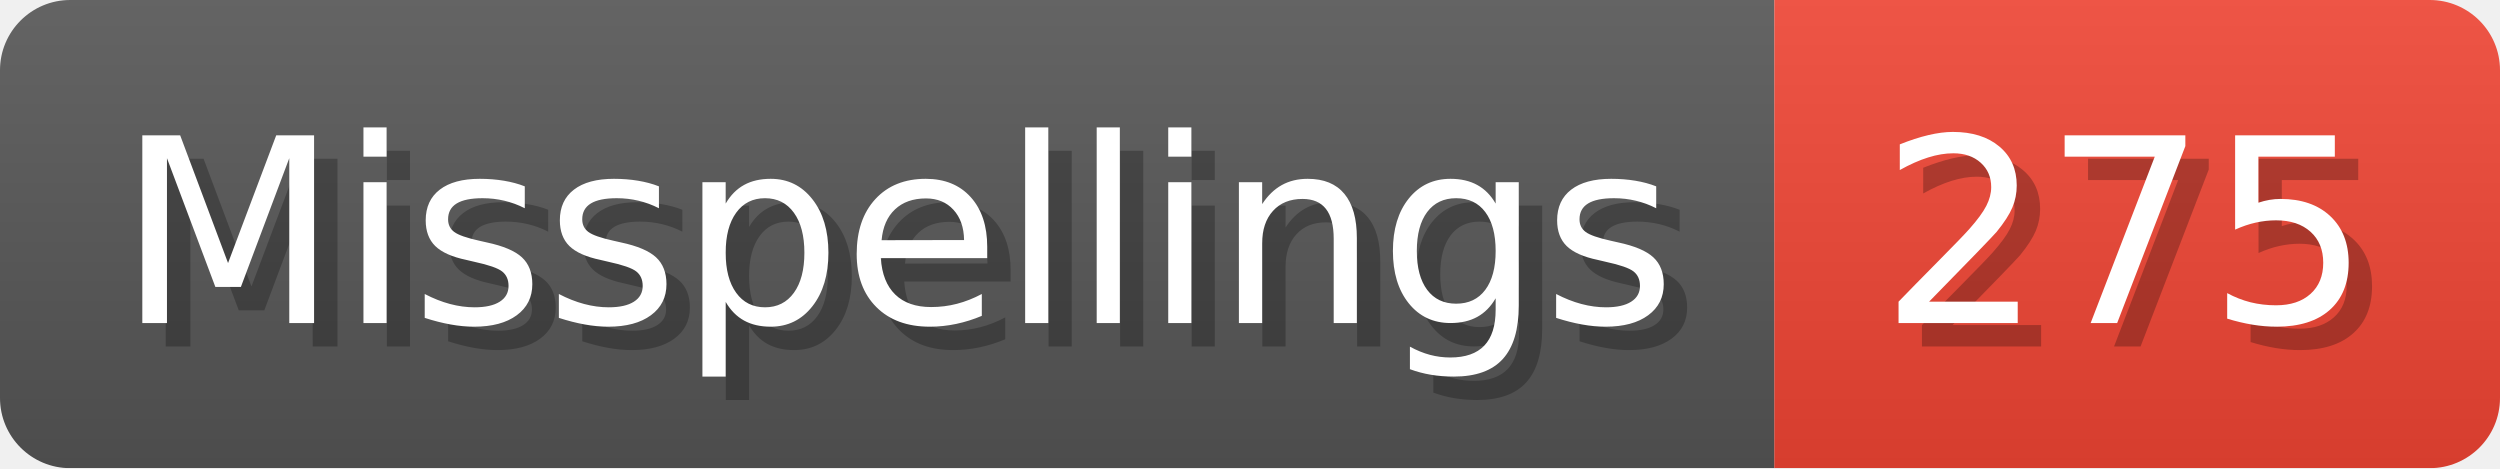
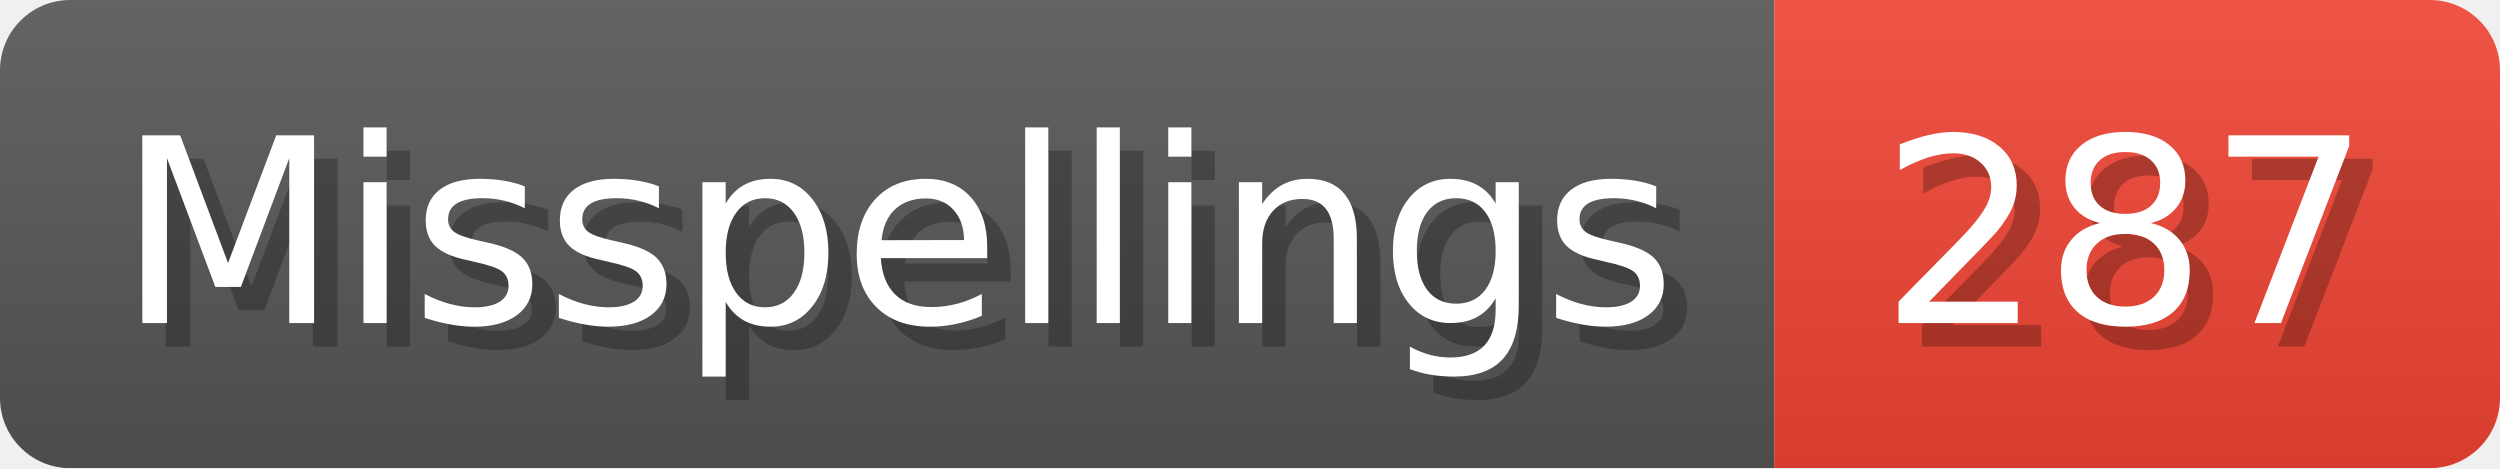
- <svg xmlns="http://www.w3.org/2000/svg" width="106.8" height="20" viewBox="0 0 1068 200" role="img" aria-label="Misspellings: 275">
+ <svg xmlns="http://www.w3.org/2000/svg" width="106.8" height="20" viewBox="0 0 1068 200" role="img" aria-label="Misspellings: 287">
  <linearGradient id="a" x2="0" y2="100%">
    <stop offset="0" stop-opacity=".1" stop-color="#EEE" />
    <stop offset="1" stop-opacity=".1" />
  </linearGradient>
  <mask id="m">
    <rect width="1068" height="200" rx="30" fill="#FFF" />
  </mask>
  <g mask="url(#m)">
    <rect width="758" height="200" fill="#555" />
    <rect width="310" height="200" fill="#E43" x="758" />
    <rect width="1068" height="200" fill="url(#a)" />
  </g>
  <g aria-hidden="true" fill="#fff" text-anchor="start" font-family="Verdana,DejaVu Sans,sans-serif" font-size="110">
    <text x="60" y="148" textLength="658" fill="#000" opacity="0.25">Misspellings</text>
    <text x="50" y="138" textLength="658">Misspellings</text>
-     <text x="813" y="148" textLength="210" fill="#000" opacity="0.25">275</text>
-     <text x="803" y="138" textLength="210">275</text>
+     <text x="813" y="148" textLength="210" fill="#000" opacity="0.25">287</text>
+     <text x="803" y="138" textLength="210">287</text>
  </g>
</svg>
